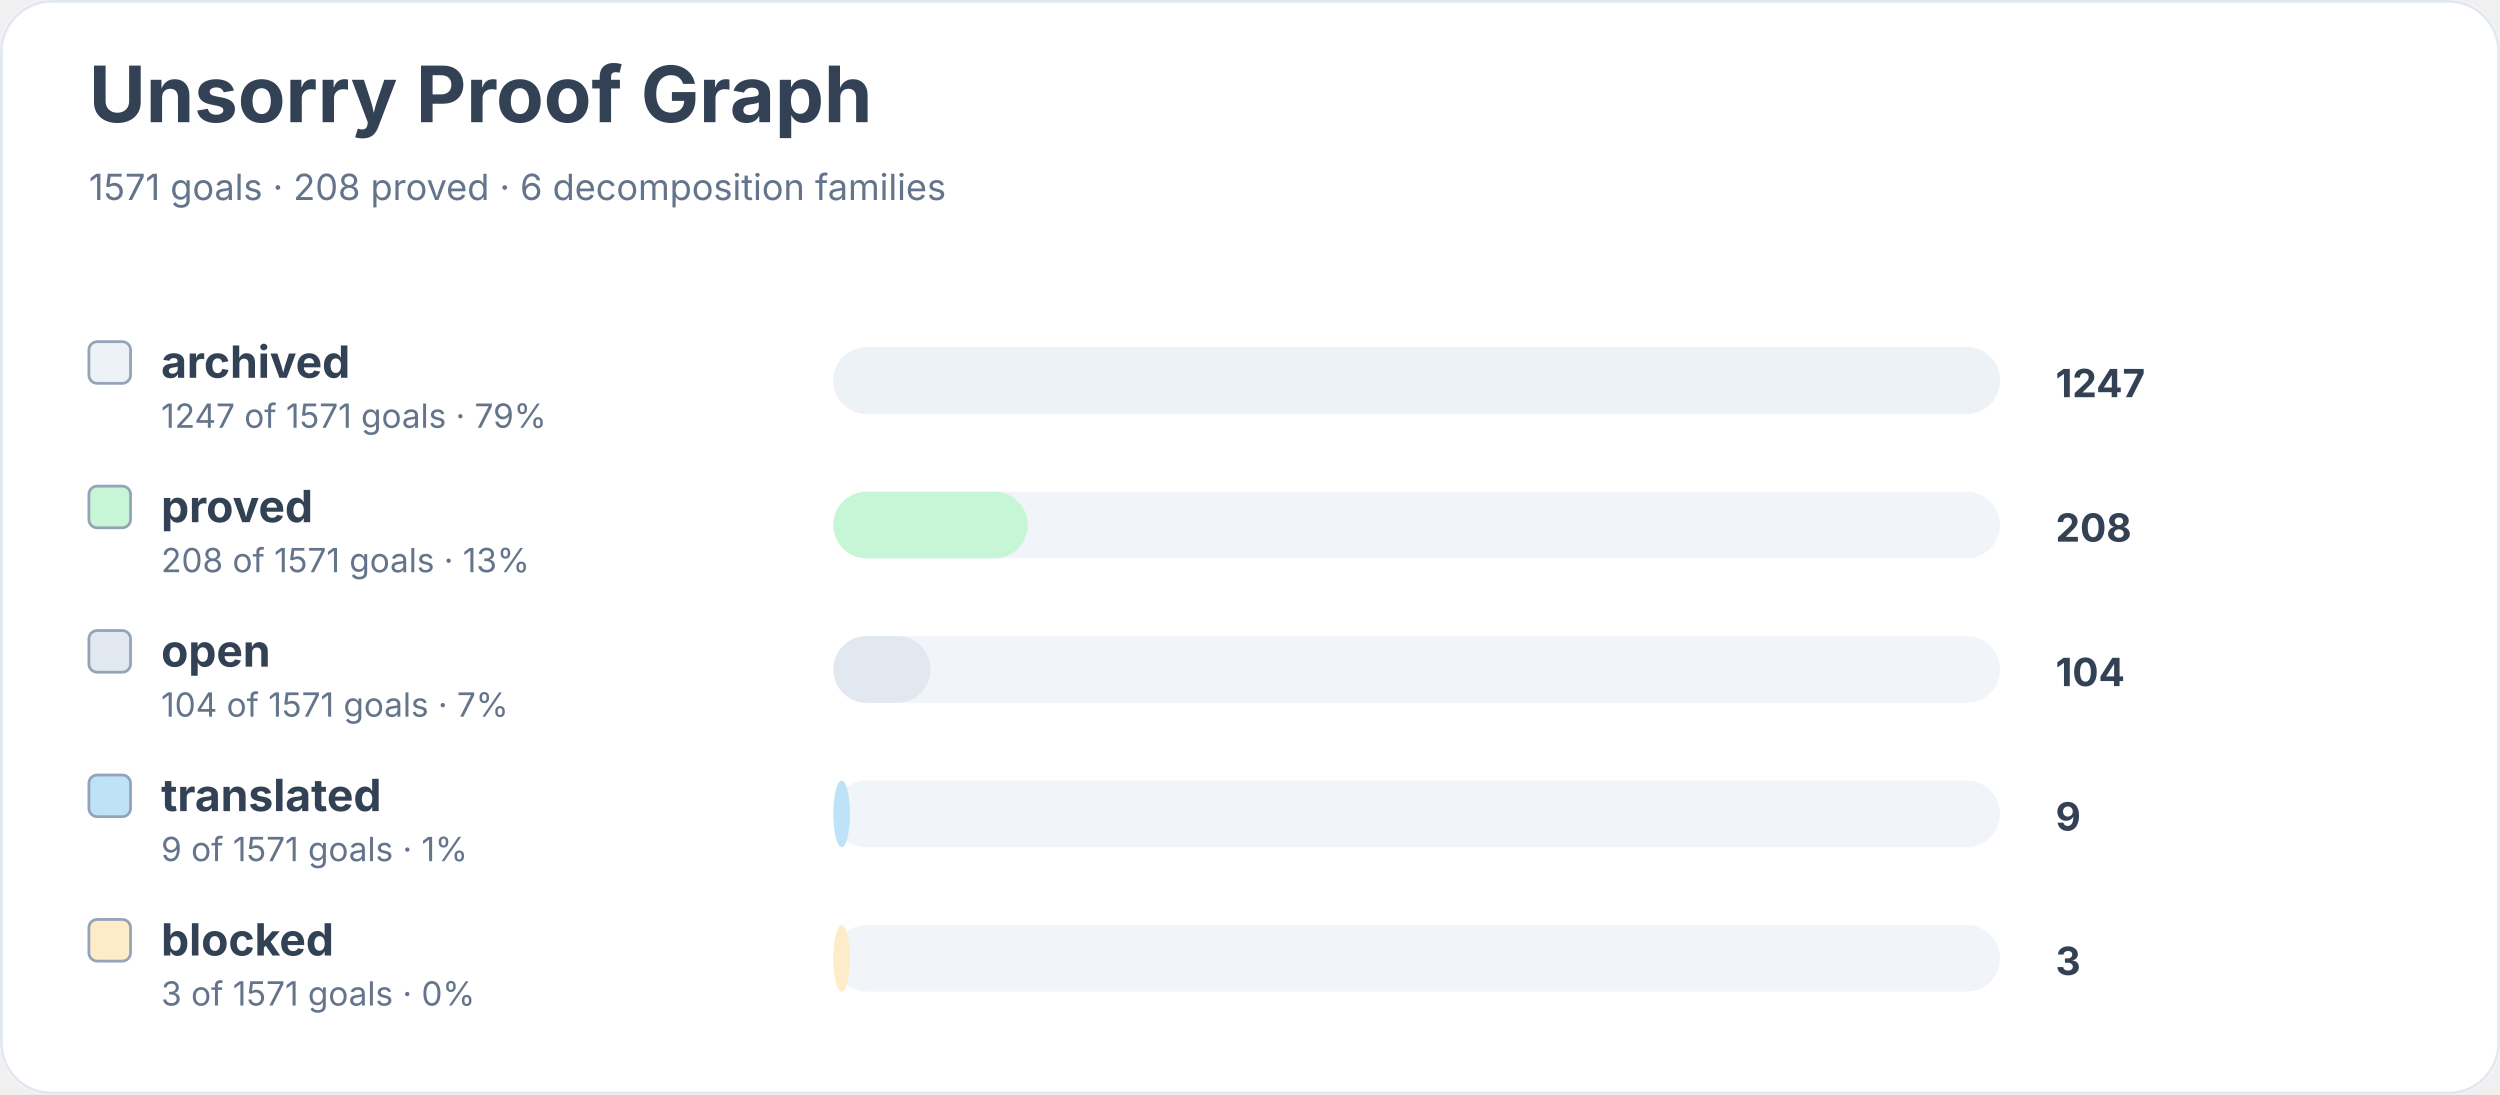
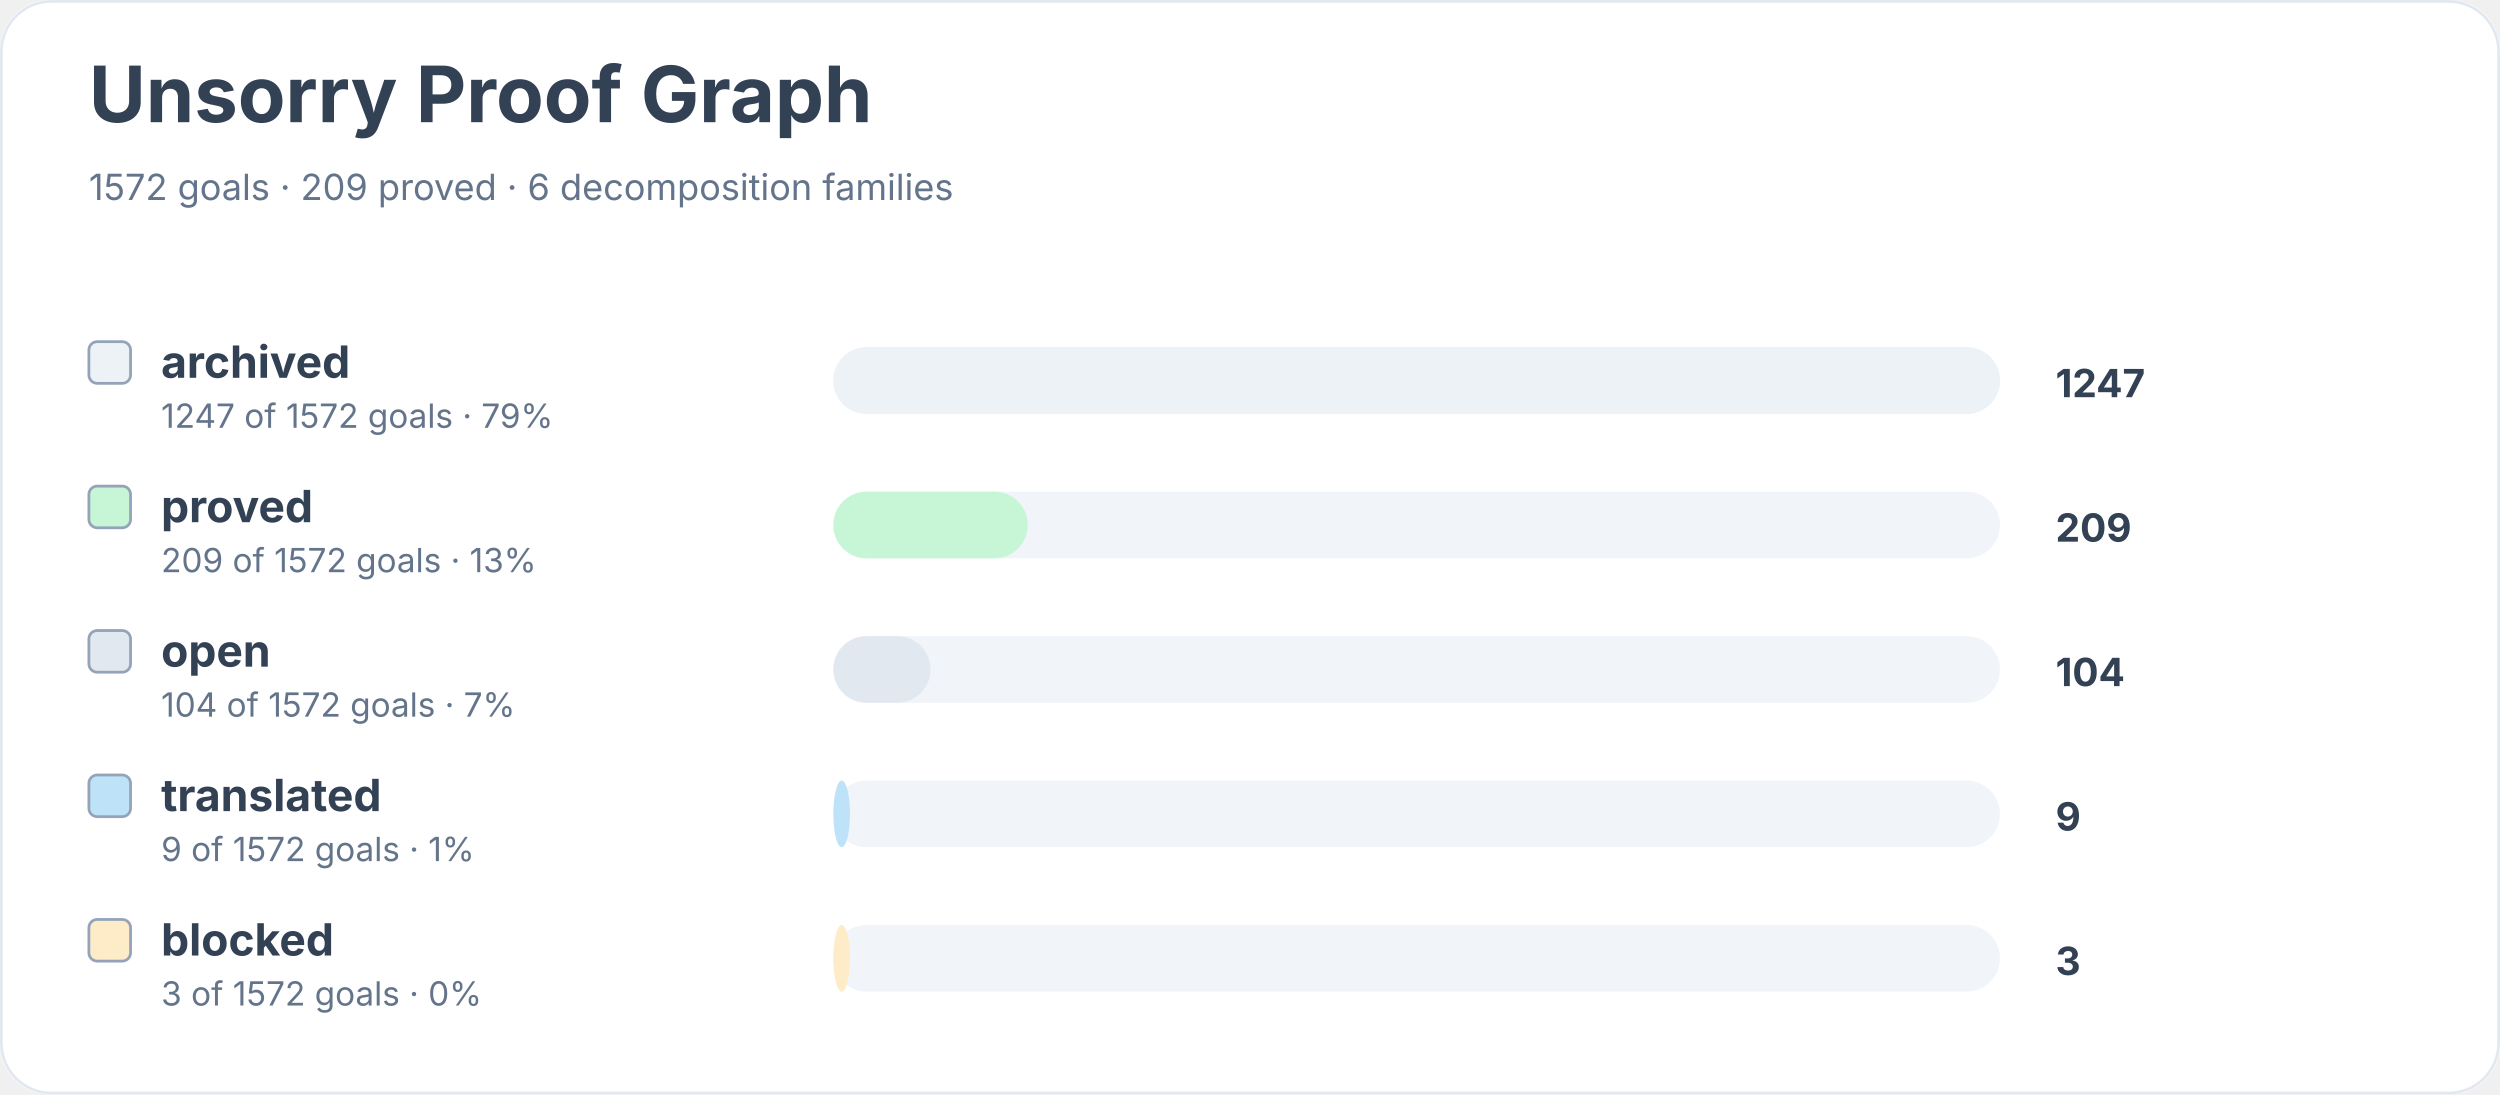
<svg xmlns="http://www.w3.org/2000/svg" width="900" height="394" viewBox="0 0 900 394" role="img" aria-labelledby="title desc">
  <rect width="900" height="100%" rx="18" fill="#ffffff" />
  <rect x="0.5" y="0.5" width="899" height="393" rx="18" fill="none" stroke="#e2e8f0" />
  <text x="32" y="44" font-family="Inter, system-ui, sans-serif" font-size="28" font-weight="700" fill="#334155">Unsorry Proof Graph</text>
-   <text x="32" y="72" font-family="Inter, system-ui, sans-serif" font-size="13" fill="#64748b">1571 goals · 208 proved · 6 decomposition families</text>
+   <text x="32" y="72" font-family="Inter, system-ui, sans-serif" font-size="13" fill="#64748b">1572 goals · 209 proved · 6 decomposition families</text>
  <rect x="32" y="123" width="15" height="15" rx="3" fill="#edf2f7" stroke="#94a3b8" />
  <text x="58" y="136" font-family="Inter, system-ui, sans-serif" font-size="16" font-weight="650" fill="#334155">archived</text>
-   <text x="58" y="154" font-family="Inter, system-ui, sans-serif" font-size="12" fill="#64748b">1247 of 1571 goals · 79%</text>
+   <text x="58" y="154" font-family="Inter, system-ui, sans-serif" font-size="12" fill="#64748b">1247 of 1572 goals · 79%</text>
  <rect x="300" y="125" width="420" height="24" rx="12" fill="#f1f5f9" />
  <rect x="300" y="125" width="420" height="24" rx="12" fill="#edf2f7" />
  <text x="740" y="143" font-family="Inter, system-ui, sans-serif" font-size="14" font-weight="700" fill="#334155">1247</text>
  <rect x="32" y="175" width="15" height="15" rx="3" fill="#c6f6d5" stroke="#94a3b8" />
  <text x="58" y="188" font-family="Inter, system-ui, sans-serif" font-size="16" font-weight="650" fill="#334155">proved</text>
-   <text x="58" y="206" font-family="Inter, system-ui, sans-serif" font-size="12" fill="#64748b">208 of 1571 goals · 13%</text>
+   <text x="58" y="206" font-family="Inter, system-ui, sans-serif" font-size="12" fill="#64748b">209 of 1572 goals · 13%</text>
  <rect x="300" y="177" width="420" height="24" rx="12" fill="#f1f5f9" />
  <rect x="300" y="177" width="70" height="24" rx="12" fill="#c6f6d5" />
-   <text x="740" y="195" font-family="Inter, system-ui, sans-serif" font-size="14" font-weight="700" fill="#334155">208</text>
+   <text x="740" y="195" font-family="Inter, system-ui, sans-serif" font-size="14" font-weight="700" fill="#334155">209</text>
  <rect x="32" y="227" width="15" height="15" rx="3" fill="#e2e8f0" stroke="#94a3b8" />
  <text x="58" y="240" font-family="Inter, system-ui, sans-serif" font-size="16" font-weight="650" fill="#334155">open</text>
-   <text x="58" y="258" font-family="Inter, system-ui, sans-serif" font-size="12" fill="#64748b">104 of 1571 goals · 7%</text>
+   <text x="58" y="258" font-family="Inter, system-ui, sans-serif" font-size="12" fill="#64748b">104 of 1572 goals · 7%</text>
  <rect x="300" y="229" width="420" height="24" rx="12" fill="#f1f5f9" />
  <rect x="300" y="229" width="35" height="24" rx="12" fill="#e2e8f0" />
  <text x="740" y="247" font-family="Inter, system-ui, sans-serif" font-size="14" font-weight="700" fill="#334155">104</text>
  <rect x="32" y="279" width="15" height="15" rx="3" fill="#bee3f8" stroke="#94a3b8" />
  <text x="58" y="292" font-family="Inter, system-ui, sans-serif" font-size="16" font-weight="650" fill="#334155">translated</text>
-   <text x="58" y="310" font-family="Inter, system-ui, sans-serif" font-size="12" fill="#64748b">9 of 1571 goals · 1%</text>
+   <text x="58" y="310" font-family="Inter, system-ui, sans-serif" font-size="12" fill="#64748b">9 of 1572 goals · 1%</text>
  <rect x="300" y="281" width="420" height="24" rx="12" fill="#f1f5f9" />
  <rect x="300" y="281" width="6" height="24" rx="12" fill="#bee3f8" />
  <text x="740" y="299" font-family="Inter, system-ui, sans-serif" font-size="14" font-weight="700" fill="#334155">9</text>
  <rect x="32" y="331" width="15" height="15" rx="3" fill="#feebc8" stroke="#94a3b8" />
  <text x="58" y="344" font-family="Inter, system-ui, sans-serif" font-size="16" font-weight="650" fill="#334155">blocked</text>
-   <text x="58" y="362" font-family="Inter, system-ui, sans-serif" font-size="12" fill="#64748b">3 of 1571 goals · 0%</text>
+   <text x="58" y="362" font-family="Inter, system-ui, sans-serif" font-size="12" fill="#64748b">3 of 1572 goals · 0%</text>
  <rect x="300" y="333" width="420" height="24" rx="12" fill="#f1f5f9" />
  <rect x="300" y="333" width="6" height="24" rx="12" fill="#feebc8" />
  <text x="740" y="351" font-family="Inter, system-ui, sans-serif" font-size="14" font-weight="700" fill="#334155">3</text>
</svg>
